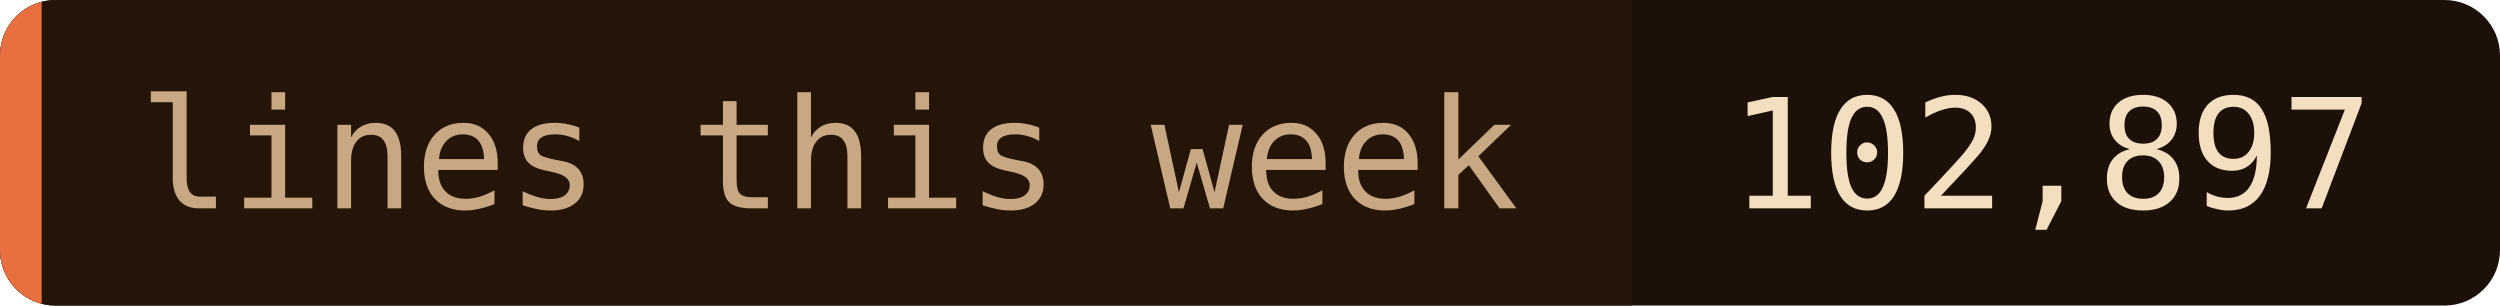
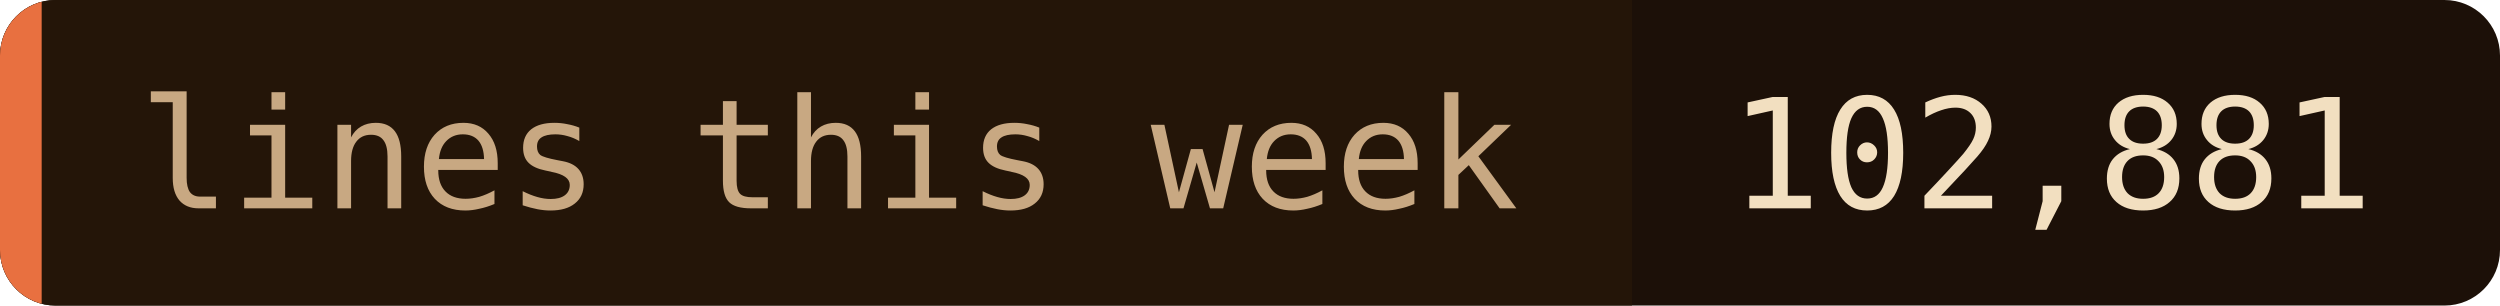
- <svg xmlns="http://www.w3.org/2000/svg" width="180" height="22" role="img" aria-label="lines this week: 102,897">
+ <svg xmlns="http://www.w3.org/2000/svg" width="180" height="22" role="img" aria-label="lines this week: 102,881">
  <clipPath id="c">
    <rect width="180" height="22" rx="4" />
  </clipPath>
  <g clip-path="url(#c)">
    <rect width="180" height="22" fill="#1c1008" />
    <rect width="117.5" height="22" fill="#241508" />
    <rect width="3" height="22" fill="#e87040" />
  </g>
  <g font-family="'JetBrains Mono', 'Fira Code', ui-monospace, SFMono-Regular, Menlo, monospace" font-size="11">
    <text x="10" y="15" fill="#c8a882">lines this week</text>
-     <text x="124.5" y="15" fill="#f2dfc0">102,897</text>
+     <text x="124.5" y="15" fill="#f2dfc0">102,881</text>
  </g>
</svg>
